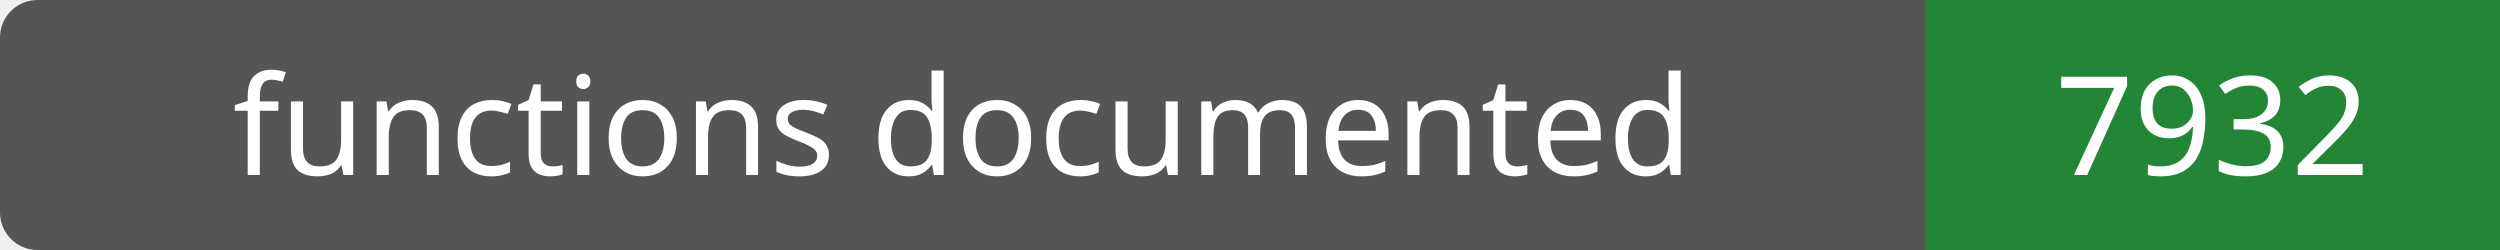
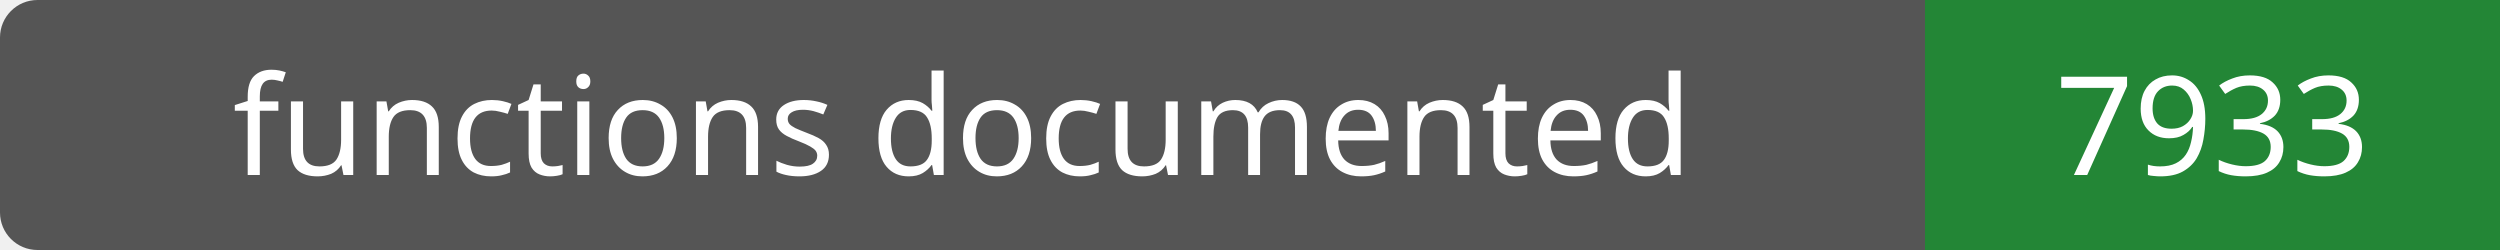
- <svg xmlns="http://www.w3.org/2000/svg" width="200" height="20" role="img" aria-label="functions documented: 7932">
+ <svg xmlns="http://www.w3.org/2000/svg" width="200" height="20" role="img" aria-label="functions documented: 7933">
  <rect width="200" height="20" rx="3" fill="#555" />
  <path fill="#238636" d="M154 0h46v20H154z" />
  <g fill="#fff" text-anchor="middle" font-family="Verdana,sans-serif" font-size="11">
    <text x="77.0" y="14">functions documented</text>
-     <text x="177.0" y="14">7932</text>
+     <text x="177.0" y="14">7933</text>
  </g>
</svg>
